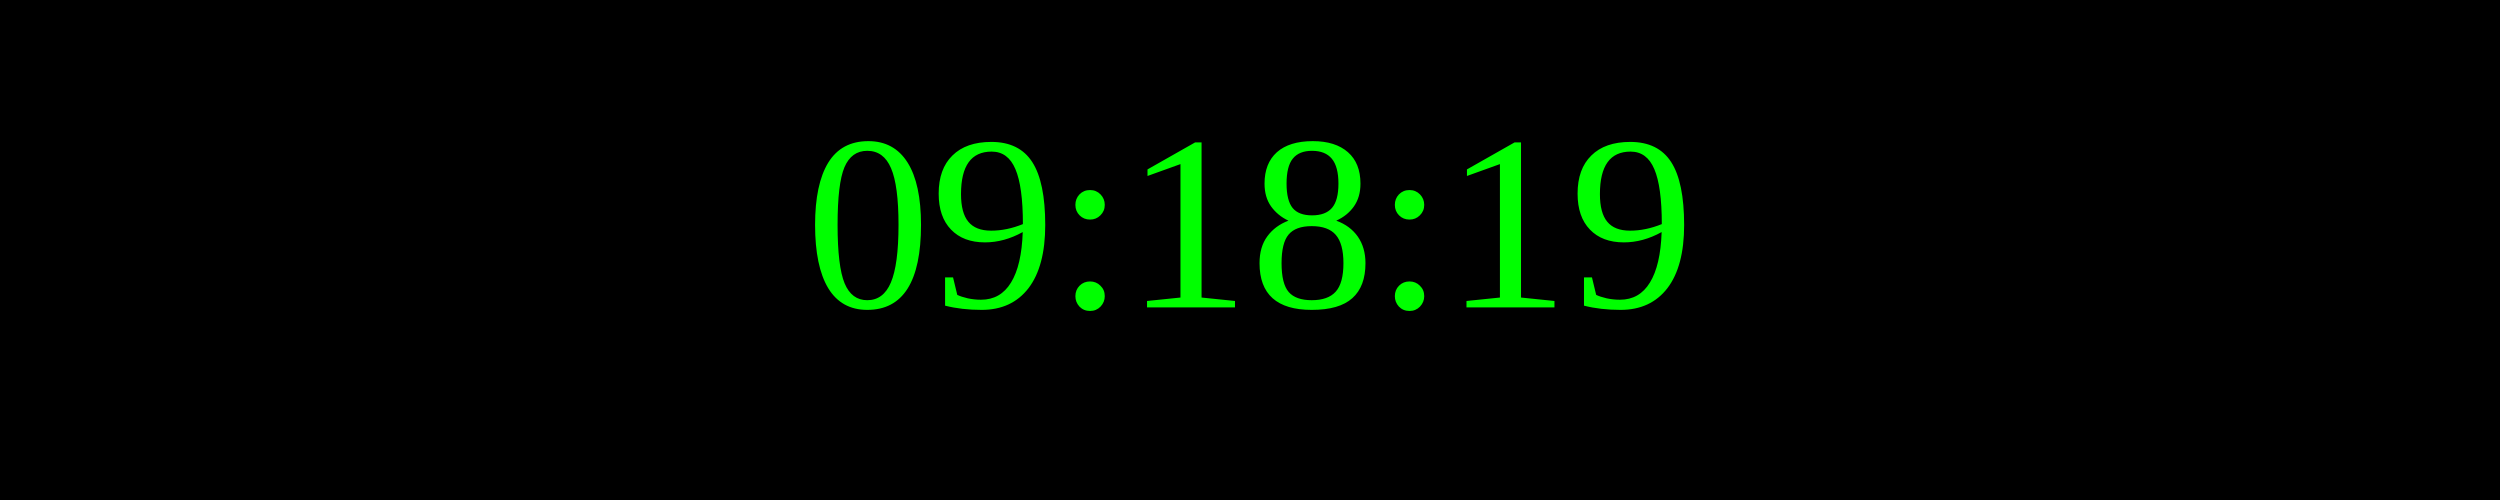
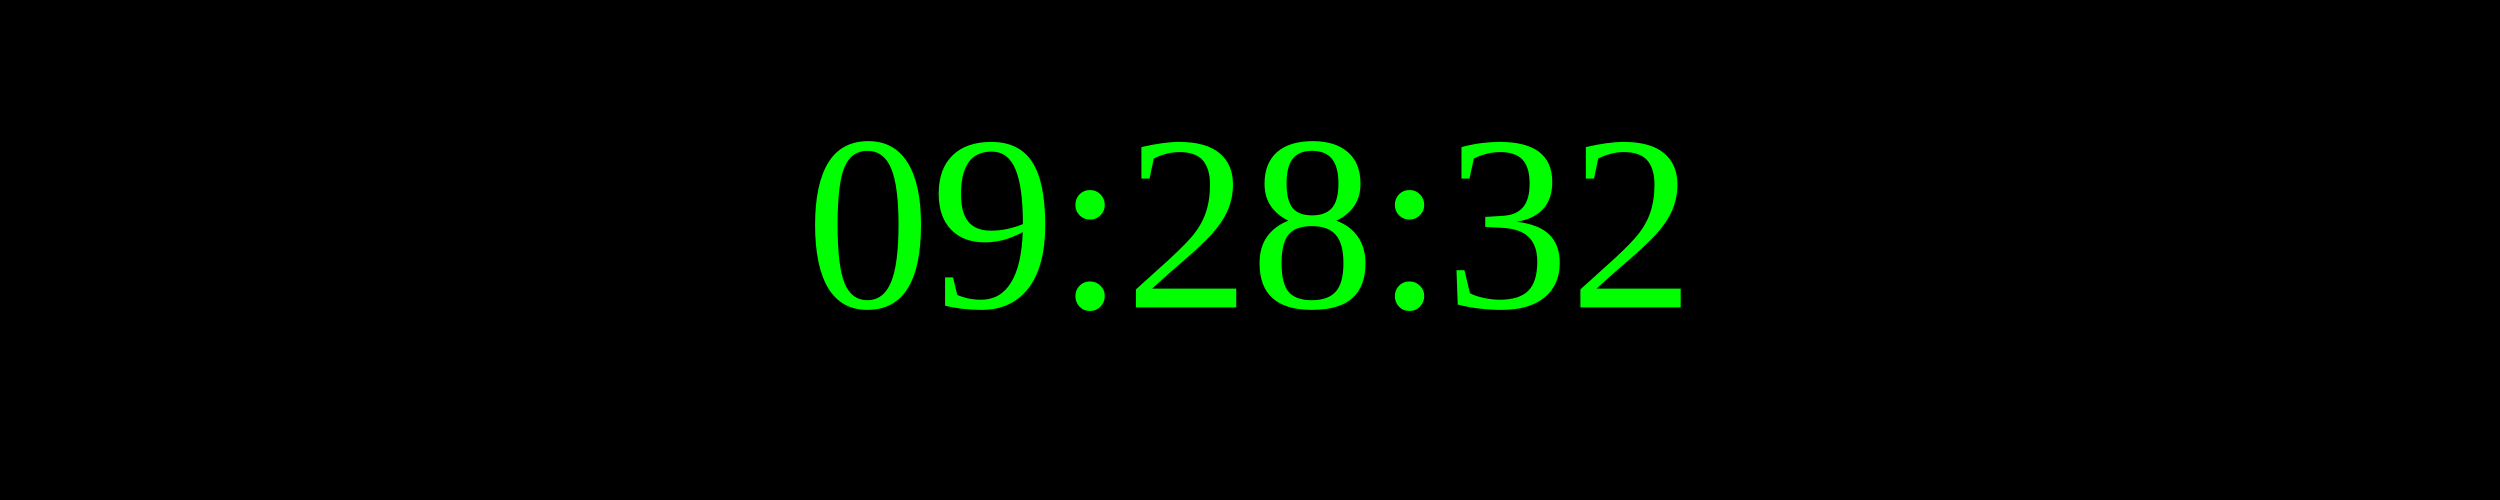
<svg xmlns="http://www.w3.org/2000/svg" width="250" height="50">
  <rect width="100%" height="100%" fill="black" />
  <text x="50%" y="50%" font-size="25" fill="lime" text-anchor="middle" dominant-baseline="middle">
- 09:18:19
+ 09:28:32
</text>
</svg>
